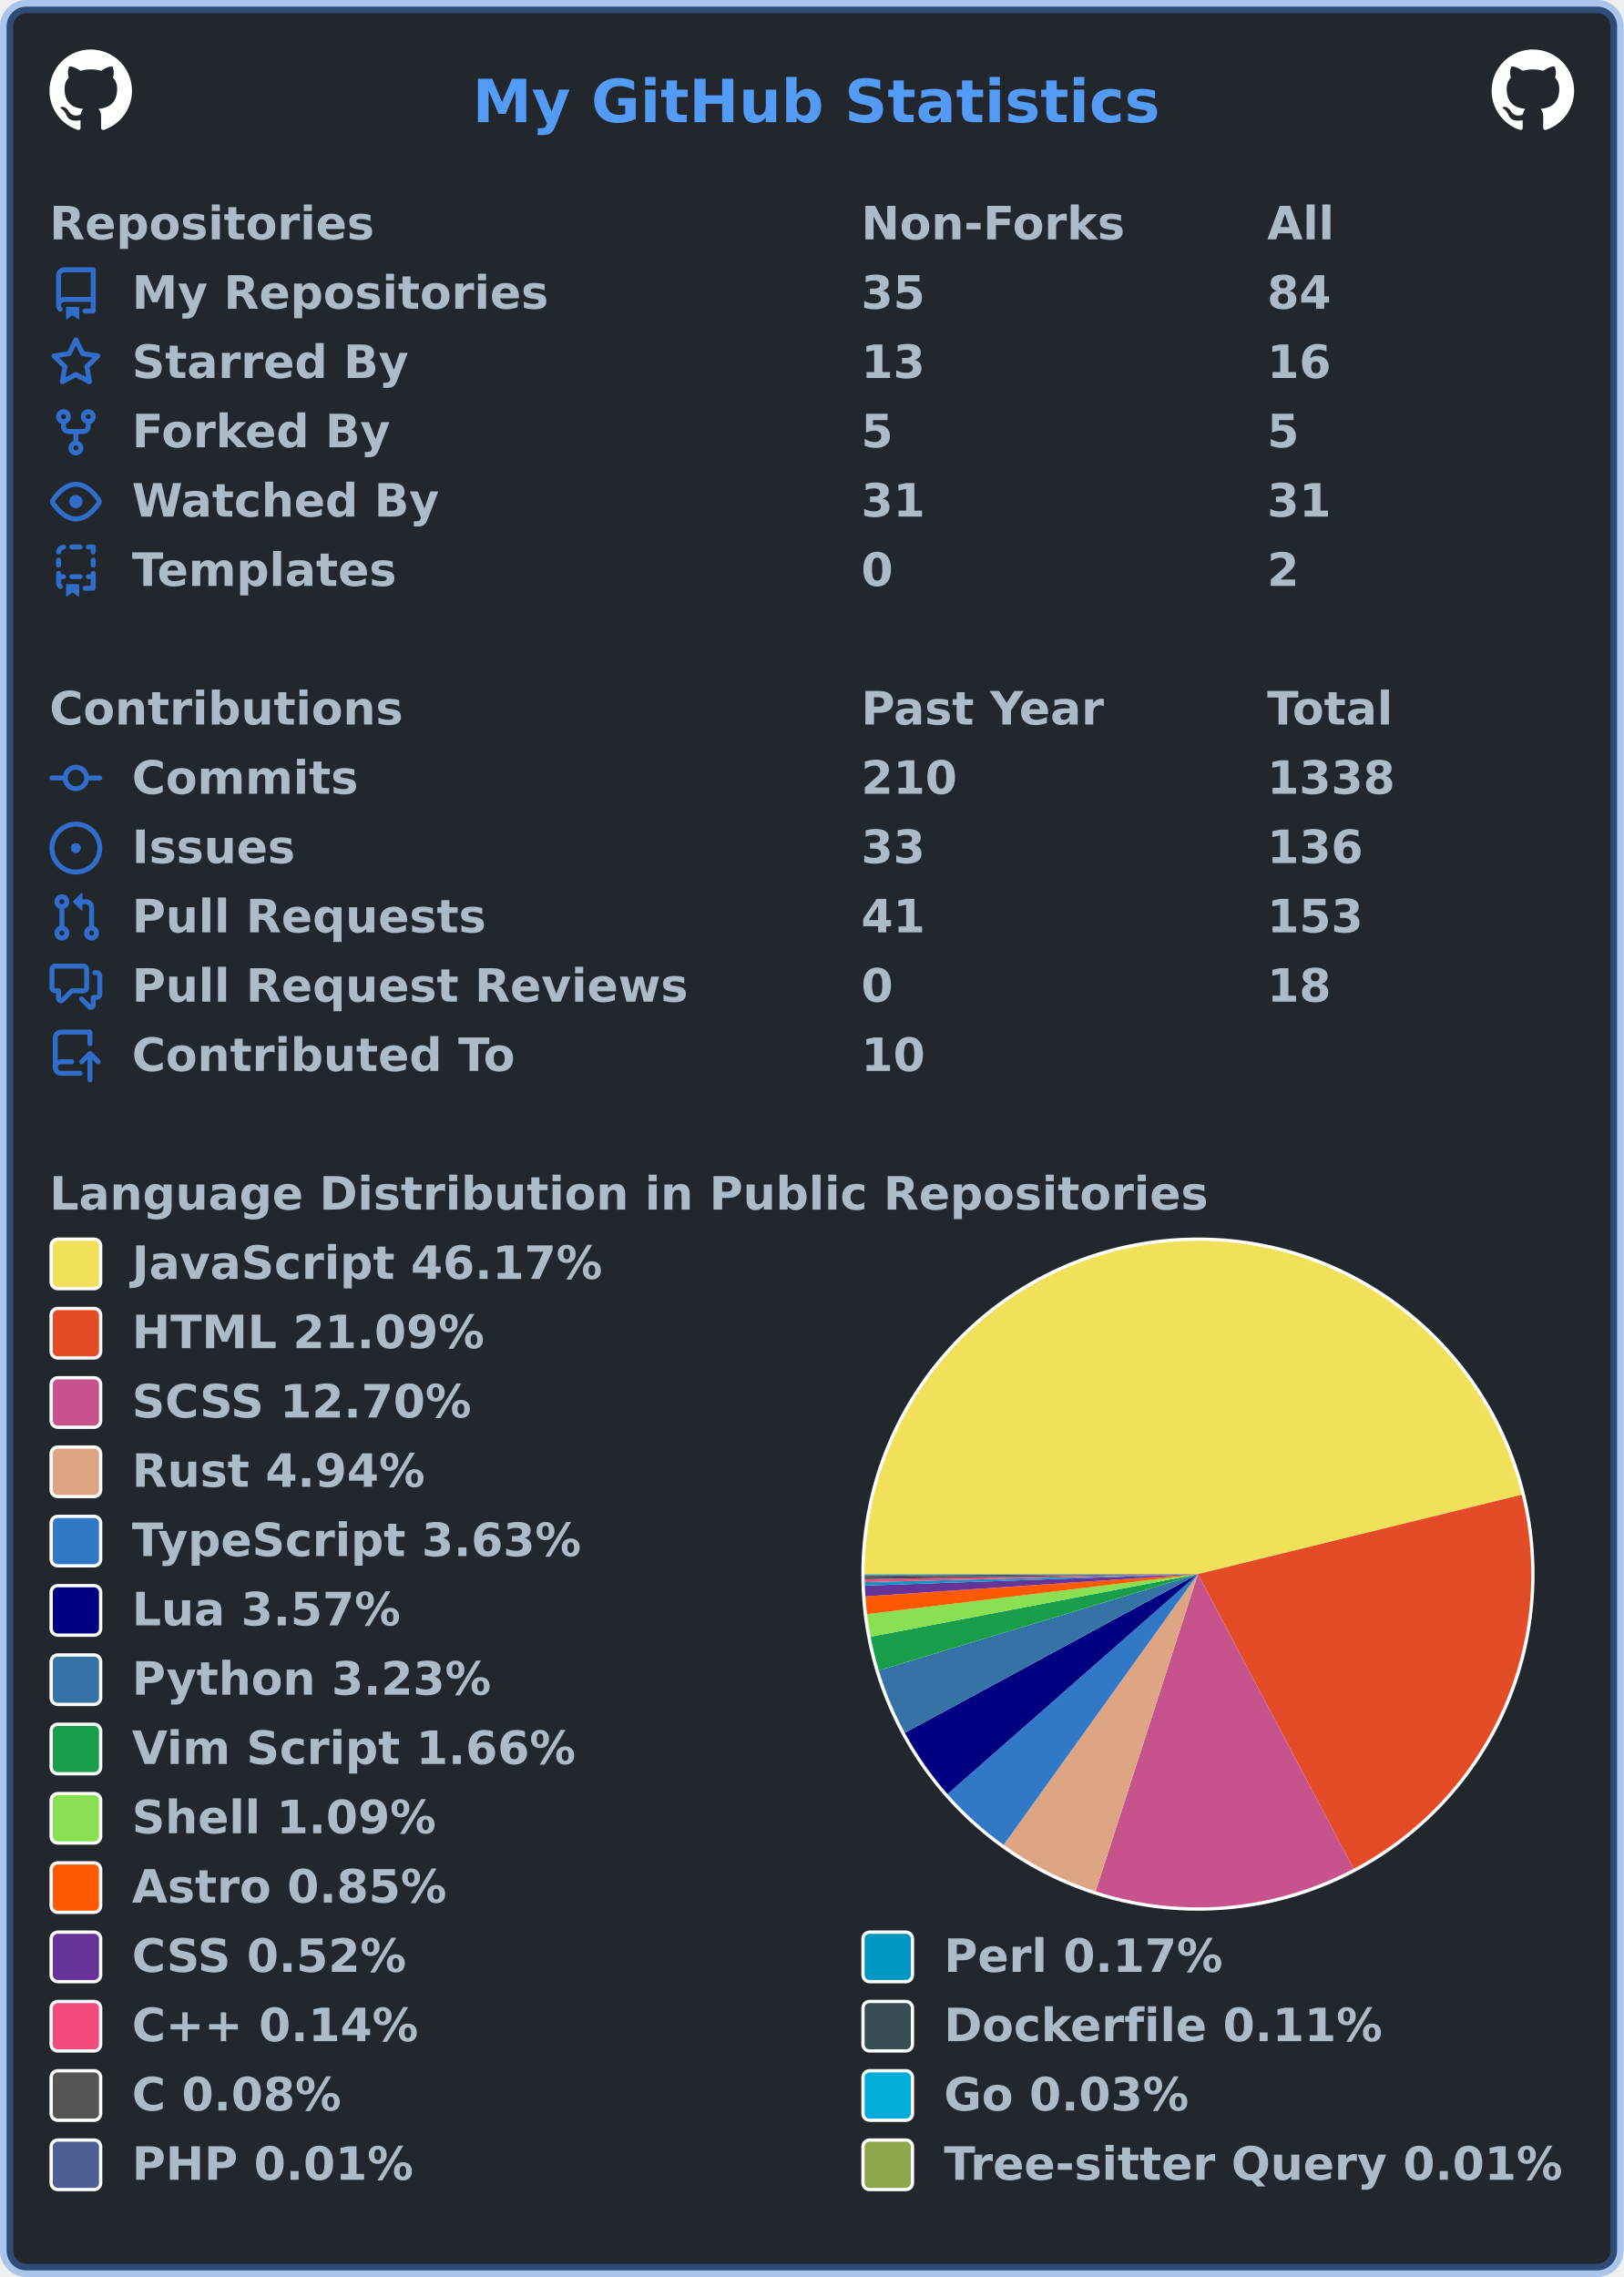
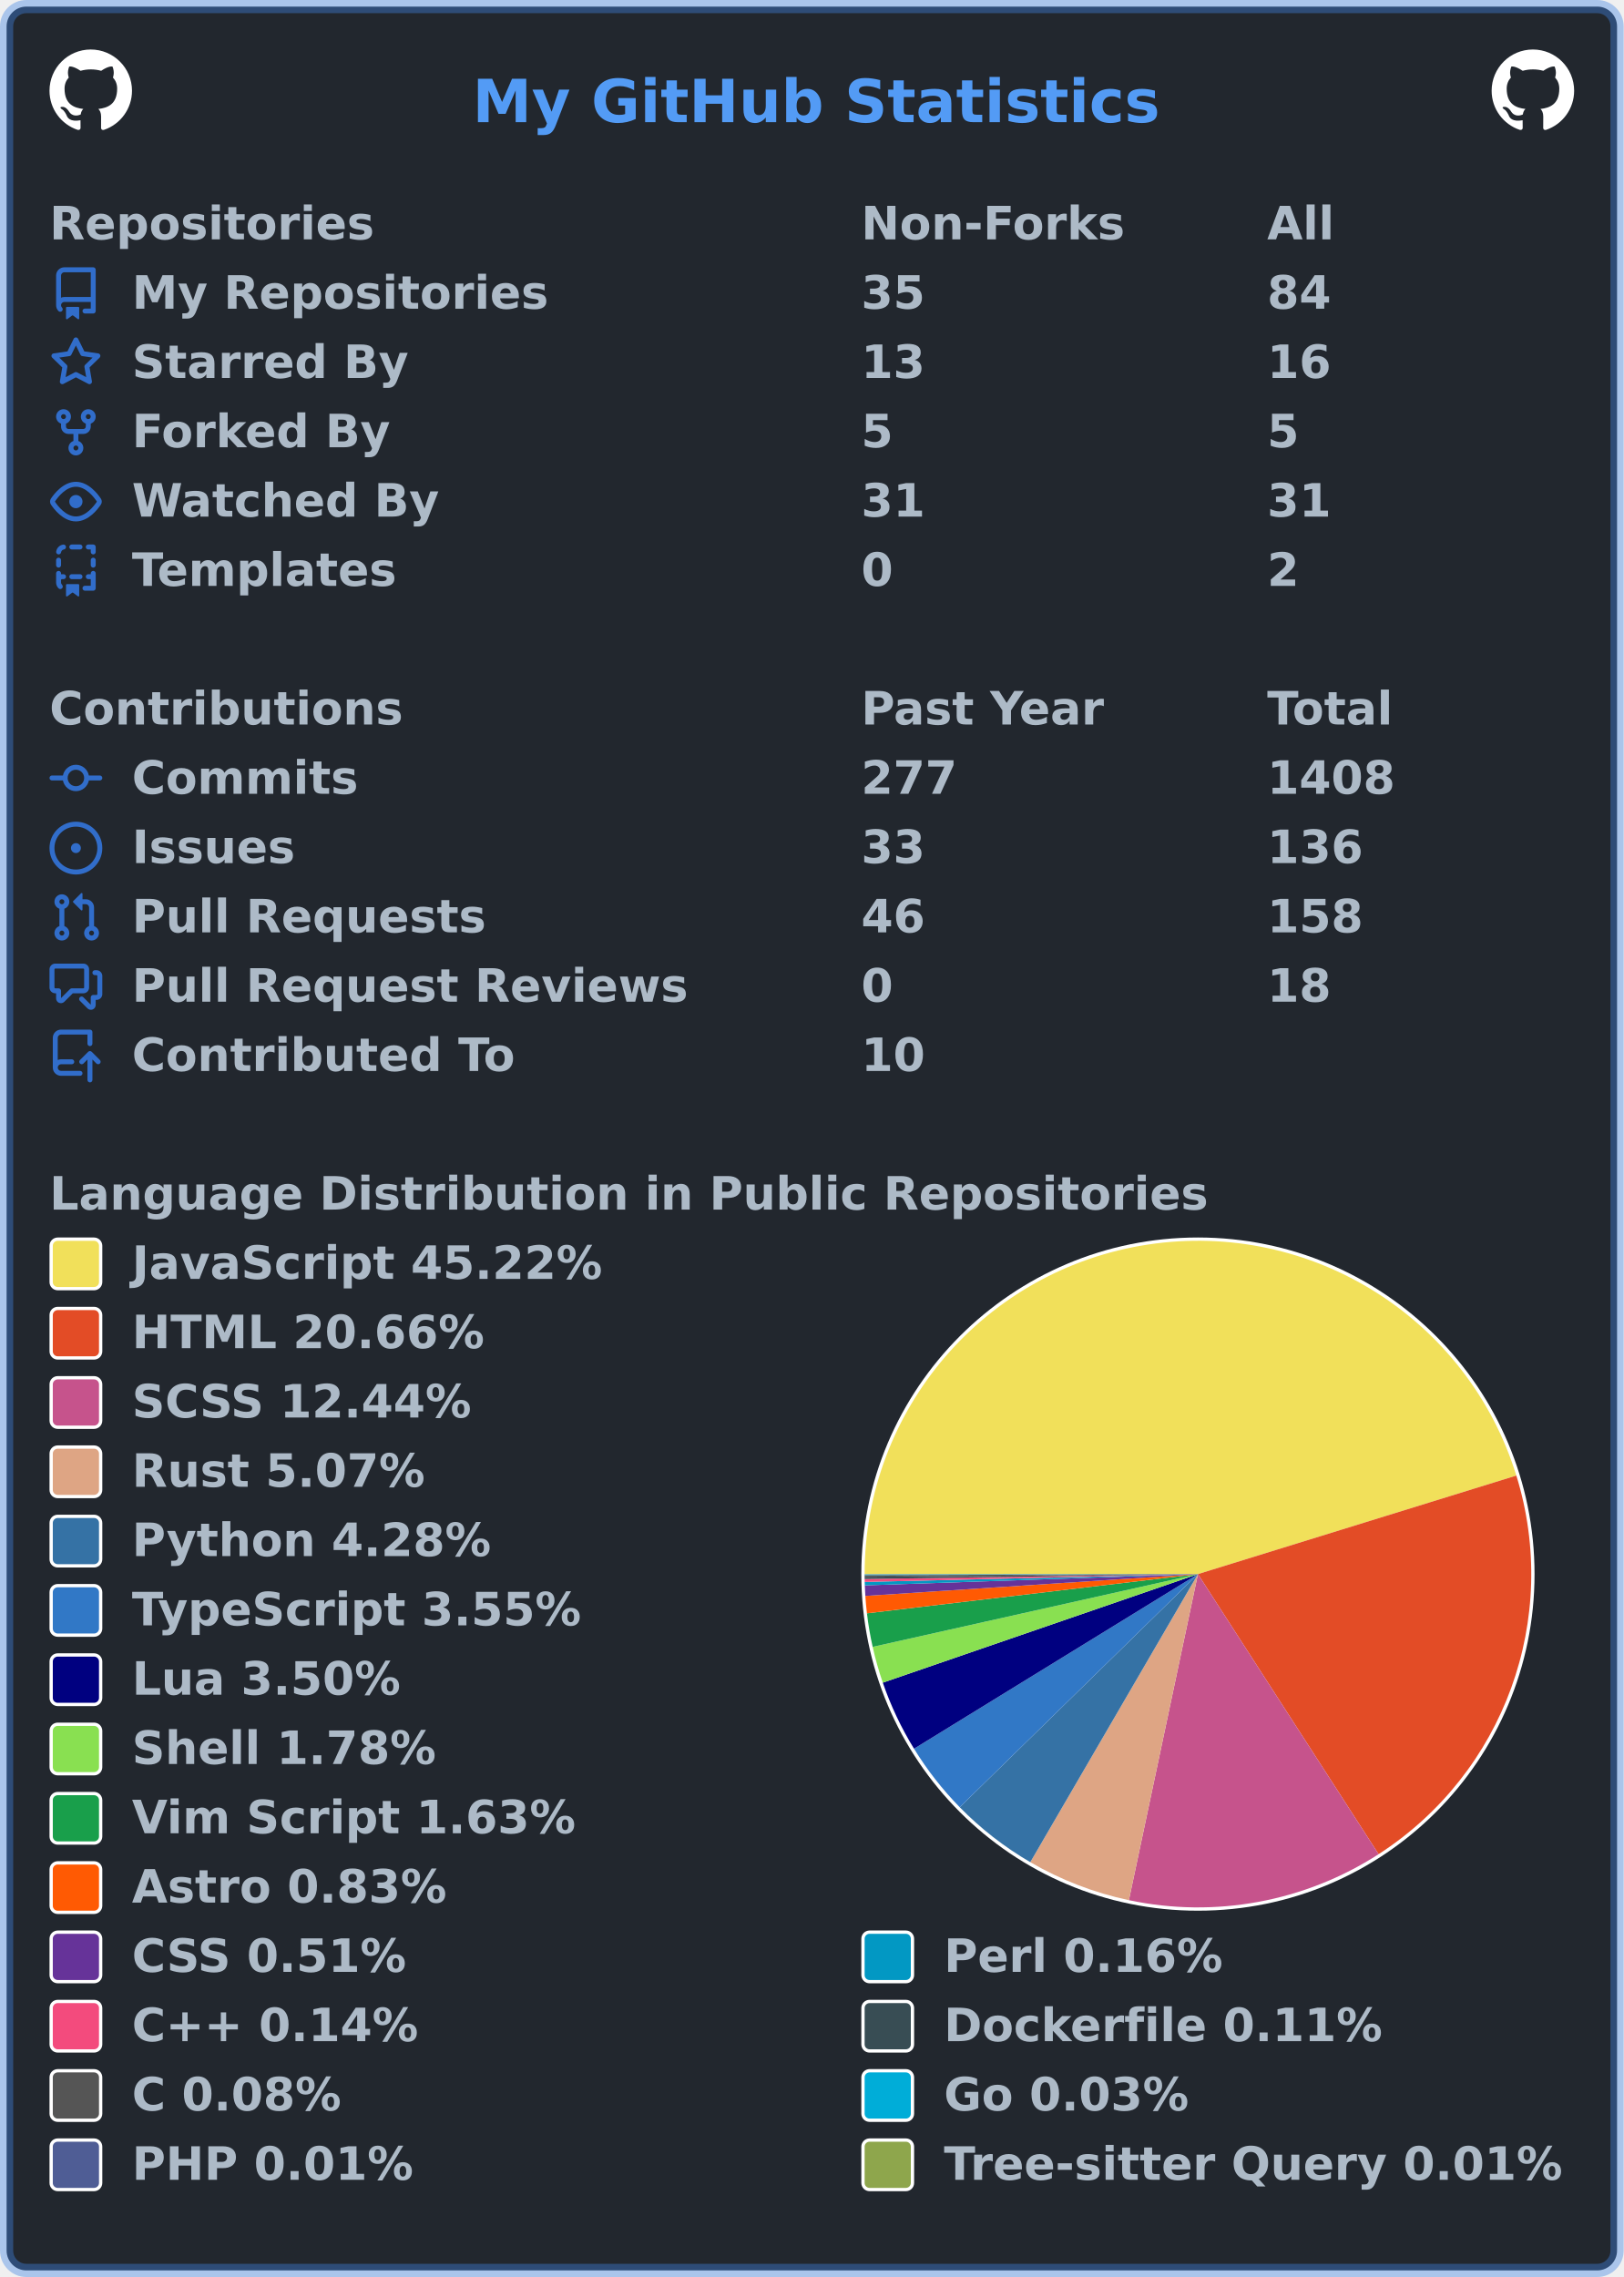
<svg xmlns="http://www.w3.org/2000/svg" width="492" height="690" viewBox="0 0 492 690" lang="en" xml:lang="en">
  <rect x="2" y="2" stroke-width="4" rx="6" width="488" height="686" stroke="rgba(65,132,228,0.4)" fill="#22272e" />
  <g font-weight="600" font-size="110pt" font-family="Verdana,Geneva,DejaVu Sans,sans-serif" text-rendering="geometricPrecision">
    <text x="1164" y="301" lengthAdjust="spacingAndGlyphs" textLength="1671" transform="scale(0.123)" fill="#539bf5">My GitHub Statistics</text>
    <svg x="15" y="15" width="25" height="25" viewBox="0 0 16 16">
      <path fill="#ffffff" fill-rule="evenodd" d="M8 0C3.58 0 0 3.58 0 8c0 3.54 2.29 6.53 5.47 7.59.4.07.55-.17.55-.38 0-.19-.01-.82-.01-1.49-2.01.37-2.53-.49-2.69-.94-.09-.23-.48-.94-.82-1.13-.28-.15-.68-.52-.01-.53.63-.01 1.08.58 1.23.82.72 1.21 1.87.87 2.33.66.07-.52.28-.87.51-1.07-1.78-.2-3.64-.89-3.64-3.95 0-.87.31-1.59.82-2.15-.08-.2-.36-1.02.08-2.12 0 0 .67-.21 2.2.82.64-.18 1.32-.27 2-.27.68 0 1.36.09 2 .27 1.53-1.04 2.2-.82 2.2-.82.44 1.1.16 1.92.08 2.12.51.56.82 1.27.82 2.15 0 3.07-1.87 3.75-3.65 3.95.29.25.54.73.54 1.48 0 1.07-.01 1.93-.01 2.2 0 .21.15.46.55.38A8.013 8.013 0 0016 8c0-4.42-3.58-8-8-8z" />
    </svg>
    <svg x="452" y="15" width="25" height="25" viewBox="0 0 16 16">
      <path fill="#ffffff" fill-rule="evenodd" d="M8 0C3.58 0 0 3.58 0 8c0 3.54 2.29 6.53 5.47 7.59.4.07.55-.17.55-.38 0-.19-.01-.82-.01-1.49-2.01.37-2.53-.49-2.69-.94-.09-.23-.48-.94-.82-1.13-.28-.15-.68-.52-.01-.53.63-.01 1.08.58 1.23.82.72 1.21 1.87.87 2.33.66.07-.52.28-.87.51-1.07-1.78-.2-3.64-.89-3.64-3.95 0-.87.31-1.59.82-2.15-.08-.2-.36-1.02.08-2.12 0 0 .67-.21 2.2.82.64-.18 1.32-.27 2-.27.68 0 1.36.09 2 .27 1.53-1.04 2.2-.82 2.2-.82.44 1.1.16 1.92.08 2.12.51.56.82 1.27.82 2.15 0 3.07-1.87 3.75-3.65 3.95.29.25.54.73.54 1.48 0 1.07-.01 1.93-.01 2.2 0 .21.15.46.55.38A8.013 8.013 0 0016 8c0-4.42-3.58-8-8-8z" />
    </svg>
    <g transform="translate(0, 60)" fill="#adbac7">
      <g transform="translate(15, 0)">
        <g transform="scale(0.095)">
          <text x="0" y="132" textLength="1020" lengthAdjust="spacingAndGlyphs">Repositories</text>
          <text x="2589" y="132" textLength="832" lengthAdjust="spacingAndGlyphs">Non-Forks</text>
          <text x="3884" y="132" textLength="206" lengthAdjust="spacingAndGlyphs">All</text>
        </g>
      </g>
      <g transform="translate(15, 21)">
        <path fill="#316dca" fill-rule="evenodd" d="M2 2.5A2.5 2.5 0 014.5 0h8.75a.75.75 0 01.75.75v12.5a.75.75 0 01-.75.75h-2.5a.75.75 0 110-1.5h1.75v-2h-8a1 1 0 00-.714 1.7.75.75 0 01-1.072 1.05A2.495 2.495 0 012 11.5v-9zm10.5-1V9h-8c-.356 0-.694.074-1 .208V2.5a1 1 0 011-1h8zM5 12.25v3.25a.25.25 0 00.4.2l1.45-1.087a.25.25 0 01.3 0L8.6 15.7a.25.25 0 00.4-.2v-3.25a.25.25 0 00-.25-.25h-3.5a.25.25 0 00-.25.25z" />
        <g transform="scale(0.095)">
          <text lengthAdjust="spacingAndGlyphs" textLength="1312" x="263" y="132">My Repositories</text>
          <text lengthAdjust="spacingAndGlyphs" textLength="210" x="2589" y="132">35</text>
          <text lengthAdjust="spacingAndGlyphs" textLength="210" x="3884" y="132">84</text>
        </g>
      </g>
      <g transform="translate(15, 42)">
        <path fill="#316dca" fill-rule="evenodd" d="M8 .25a.75.75 0 01.673.418l1.882 3.815 4.21.612a.75.75 0 01.416 1.279l-3.046 2.97.719 4.192a.75.75 0 01-1.088.791L8 12.347l-3.766 1.98a.75.75 0 01-1.088-.79l.72-4.194L.818 6.374a.75.75 0 01.416-1.28l4.21-.611L7.327.668A.75.75 0 018 .25zm0 2.445L6.615 5.5a.75.75 0 01-.564.41l-3.097.45 2.24 2.184a.75.75 0 01.216.664l-.528 3.084 2.769-1.456a.75.75 0 01.698 0l2.77 1.456-.53-3.084a.75.75 0 01.216-.664l2.24-2.183-3.096-.45a.75.75 0 01-.564-.41L8 2.694v.001z" />
        <g transform="scale(0.095)">
          <text lengthAdjust="spacingAndGlyphs" textLength="874" x="263" y="132">Starred By</text>
          <text lengthAdjust="spacingAndGlyphs" textLength="210" x="2589" y="132">13</text>
          <text lengthAdjust="spacingAndGlyphs" textLength="210" x="3884" y="132">16</text>
        </g>
      </g>
      <g transform="translate(15, 63)">
        <path fill="#316dca" fill-rule="evenodd" d="M5 3.25a.75.75 0 11-1.5 0 .75.75 0 011.5 0zm0 2.122a2.25 2.25 0 10-1.5 0v.878A2.25 2.25 0 005.75 8.5h1.5v2.128a2.251 2.251 0 101.5 0V8.5h1.5a2.25 2.25 0 002.25-2.25v-.878a2.25 2.25 0 10-1.5 0v.878a.75.75 0 01-.75.75h-4.5A.75.75 0 015 6.25v-.878zm3.75 7.378a.75.75 0 11-1.5 0 .75.75 0 011.5 0zm3-8.75a.75.75 0 100-1.5.75.75 0 000 1.5z" />
        <g transform="scale(0.095)">
          <text lengthAdjust="spacingAndGlyphs" textLength="828" x="263" y="132">Forked By</text>
          <text lengthAdjust="spacingAndGlyphs" textLength="105" x="2589" y="132">5</text>
          <text lengthAdjust="spacingAndGlyphs" textLength="105" x="3884" y="132">5</text>
        </g>
      </g>
      <g transform="translate(15, 84)">
        <path fill="#316dca" fill-rule="evenodd" d="M1.679 7.932c.412-.621 1.242-1.75 2.366-2.717C5.175 4.242 6.527 3.5 8 3.5c1.473 0 2.824.742 3.955 1.715 1.124.967 1.954 2.096 2.366 2.717a.119.119 0 010 .136c-.412.621-1.242 1.75-2.366 2.717C10.825 11.758 9.473 12.5 8 12.5c-1.473 0-2.824-.742-3.955-1.715C2.92 9.818 2.09 8.69 1.679 8.068a.119.119 0 010-.136zM8 2c-1.981 0-3.67.992-4.933 2.078C1.797 5.169.88 6.423.43 7.1a1.619 1.619 0 000 1.798c.45.678 1.367 1.932 2.637 3.024C4.329 13.008 6.019 14 8 14c1.981 0 3.67-.992 4.933-2.078 1.27-1.091 2.187-2.345 2.637-3.023a1.619 1.619 0 000-1.798c-.45-.678-1.367-1.932-2.637-3.023C11.671 2.992 9.981 2 8 2zm0 8a2 2 0 100-4 2 2 0 000 4z" />
        <g transform="scale(0.095)">
          <text lengthAdjust="spacingAndGlyphs" textLength="993" x="263" y="132">Watched By</text>
          <text lengthAdjust="spacingAndGlyphs" textLength="210" x="2589" y="132">31</text>
          <text lengthAdjust="spacingAndGlyphs" textLength="210" x="3884" y="132">31</text>
        </g>
      </g>
      <g transform="translate(15, 105)">
        <path fill="#316dca" fill-rule="evenodd" d="M6 .75A.75.75 0 016.75 0h2.5a.75.75 0 010 1.5h-2.5A.75.75 0 016 .75zm5 0a.75.75 0 01.75-.75h1.5a.75.75 0 01.75.75v1.5a.75.75 0 01-1.5 0V1.5h-.75A.75.75 0 0111 .75zM4.992.662a.75.75 0 01-.636.848c-.436.063-.783.41-.846.846a.75.75 0 01-1.485-.212A2.501 2.501 0 014.144.025a.75.75 0 01.848.637zM2.75 4a.75.75 0 01.75.75v1.5a.75.75 0 01-1.5 0v-1.5A.75.75 0 012.75 4zm10.5 0a.75.75 0 01.75.75v1.5a.75.75 0 01-1.5 0v-1.5a.75.75 0 01.75-.75zM2.75 8a.75.75 0 01.75.75v.268A1.72 1.72 0 013.75 9h.5a.75.75 0 010 1.5h-.5a.25.25 0 00-.25.25v.75c0 .28.114.532.3.714a.75.75 0 01-1.05 1.072A2.495 2.495 0 012 11.5V8.75A.75.75 0 012.75 8zm10.5 0a.75.75 0 01.75.75v4.5a.75.75 0 01-.75.75h-2.5a.75.75 0 010-1.5h1.75v-2h-.75a.75.75 0 010-1.5h.75v-.25a.75.75 0 01.75-.75zM6 9.75A.75.75 0 016.75 9h2.5a.75.75 0 010 1.5h-2.5A.75.75 0 016 9.75zm-1 2.5v3.25a.25.25 0 00.4.2l1.45-1.087a.25.25 0 01.3 0L8.6 15.7a.25.25 0 00.4-.2v-3.25a.25.25 0 00-.25-.25h-3.5a.25.25 0 00-.25.25z" />
        <g transform="scale(0.095)">
          <text lengthAdjust="spacingAndGlyphs" textLength="868" x="263" y="132">Templates</text>
          <text lengthAdjust="spacingAndGlyphs" textLength="105" x="2589" y="132">0</text>
          <text lengthAdjust="spacingAndGlyphs" textLength="105" x="3884" y="132">2</text>
        </g>
      </g>
    </g>
    <g transform="translate(0, 207)" fill="#adbac7">
      <g transform="translate(15, 0)">
        <g transform="scale(0.095)">
          <text x="0" y="132" textLength="1112" lengthAdjust="spacingAndGlyphs">Contributions</text>
          <text x="2589" y="132" textLength="774" lengthAdjust="spacingAndGlyphs">Past Year</text>
          <text x="3884" y="132" textLength="414" lengthAdjust="spacingAndGlyphs">Total</text>
        </g>
      </g>
      <g transform="translate(15, 21)">
        <path fill="#316dca" fill-rule="evenodd" d="M10.5 7.75a2.5 2.5 0 11-5 0 2.5 2.5 0 015 0zm1.43.75a4.002 4.002 0 01-7.86 0H.75a.75.75 0 110-1.5h3.32a4.001 4.001 0 017.86 0h3.32a.75.75 0 110 1.5h-3.32z" />
        <g transform="scale(0.095)">
          <text lengthAdjust="spacingAndGlyphs" textLength="734" x="263" y="132">Commits</text>
-           <text lengthAdjust="spacingAndGlyphs" textLength="315" x="2589" y="132">210</text>
-           <text lengthAdjust="spacingAndGlyphs" textLength="420" x="3884" y="132">1338</text>
+           <text lengthAdjust="spacingAndGlyphs" textLength="315" x="2589" y="132">277</text>
+           <text lengthAdjust="spacingAndGlyphs" textLength="420" x="3884" y="132">1408</text>
        </g>
      </g>
      <g transform="translate(15, 42)">
        <path fill="#316dca" d="M8 9.5a1.5 1.5 0 100-3 1.5 1.5 0 000 3z" />
        <path fill="#316dca" fill-rule="evenodd" d="M8 0a8 8 0 100 16A8 8 0 008 0zM1.5 8a6.5 6.5 0 1113 0 6.5 6.5 0 01-13 0z" />
        <g transform="scale(0.095)">
          <text lengthAdjust="spacingAndGlyphs" textLength="512" x="263" y="132">Issues</text>
          <text lengthAdjust="spacingAndGlyphs" textLength="210" x="2589" y="132">33</text>
          <text lengthAdjust="spacingAndGlyphs" textLength="315" x="3884" y="132">136</text>
        </g>
      </g>
      <g transform="translate(15, 63)">
        <path fill="#316dca" fill-rule="evenodd" d="M7.177 3.073L9.573.677A.25.25 0 0110 .854v4.792a.25.25 0 01-.427.177L7.177 3.427a.25.25 0 010-.354zM3.75 2.5a.75.75 0 100 1.5.75.75 0 000-1.5zm-2.25.75a2.25 2.25 0 113 2.122v5.256a2.251 2.251 0 11-1.5 0V5.372A2.25 2.25 0 011.5 3.25zM11 2.5h-1V4h1a1 1 0 011 1v5.628a2.251 2.251 0 101.5 0V5A2.5 2.5 0 0011 2.5zm1 10.25a.75.75 0 111.5 0 .75.75 0 01-1.5 0zM3.75 12a.75.75 0 100 1.5.75.75 0 000-1.5z" />
        <g transform="scale(0.095)">
          <text lengthAdjust="spacingAndGlyphs" textLength="1113" x="263" y="132">Pull Requests</text>
-           <text lengthAdjust="spacingAndGlyphs" textLength="210" x="2589" y="132">41</text>
-           <text lengthAdjust="spacingAndGlyphs" textLength="315" x="3884" y="132">153</text>
+           <text lengthAdjust="spacingAndGlyphs" textLength="210" x="2589" y="132">46</text>
+           <text lengthAdjust="spacingAndGlyphs" textLength="315" x="3884" y="132">158</text>
        </g>
      </g>
      <g transform="translate(15, 84)">
        <path fill="#316dca" fill-rule="evenodd" d="M1.5 2.75a.25.25 0 01.25-.25h8.5a.25.25 0 01.25.25v5.5a.25.25 0 01-.25.25h-3.5a.75.75 0 00-.53.22L3.5 11.44V9.25a.75.75 0 00-.75-.75h-1a.25.25 0 01-.25-.25v-5.5zM1.75 1A1.75 1.75 0 000 2.75v5.5C0 9.216.784 10 1.75 10H2v1.543a1.457 1.457 0 002.487 1.03L7.061 10h3.189A1.75 1.75 0 0012 8.25v-5.5A1.75 1.75 0 0010.25 1h-8.5zM14.5 4.75a.25.25 0 00-.25-.25h-.5a.75.75 0 110-1.5h.5c.966 0 1.75.784 1.75 1.75v5.5A1.75 1.75 0 0114.25 12H14v1.543a1.457 1.457 0 01-2.487 1.03L9.22 12.28a.75.75 0 111.06-1.06l2.22 2.22v-2.19a.75.75 0 01.75-.75h1a.25.25 0 00.25-.25v-5.5z" />
        <g transform="scale(0.095)">
          <text lengthAdjust="spacingAndGlyphs" textLength="1762" x="263" y="132">Pull Request Reviews</text>
          <text lengthAdjust="spacingAndGlyphs" textLength="105" x="2589" y="132">0</text>
          <text lengthAdjust="spacingAndGlyphs" textLength="210" x="3884" y="132">18</text>
        </g>
      </g>
      <g transform="translate(15, 105)">
        <path fill="#316dca" fill-rule="evenodd" d="M1 2.5A2.5 2.5 0 013.5 0h8.75a.75.75 0 01.75.75v3.5a.75.75 0 01-1.5 0V1.5h-8a1 1 0 00-1 1v6.708A2.492 2.492 0 013.5 9h3.25a.75.75 0 010 1.5H3.5a1 1 0 100 2h5.75a.75.75 0 010 1.5H3.5A2.5 2.5 0 011 11.5v-9zm13.23 7.79a.75.75 0 001.06-1.06l-2.505-2.505a.75.75 0 00-1.06 0L9.22 9.229a.75.75 0 001.06 1.061l1.225-1.224v6.184a.75.75 0 001.5 0V9.066l1.224 1.224z" />
        <g transform="scale(0.095)">
          <text lengthAdjust="spacingAndGlyphs" textLength="1234" x="263" y="132">Contributed To</text>
          <text lengthAdjust="spacingAndGlyphs" textLength="210" x="2589" y="132">10</text>
        </g>
      </g>
    </g>
    <g transform="translate(0, 354)" fill="#adbac7">
      <g transform="translate(15, 0)">
        <g transform="scale(0.095)">
          <text x="0" y="132" textLength="3652" lengthAdjust="spacingAndGlyphs">Language Distribution in Public Repositories</text>
        </g>
      </g>
      <g transform="translate(261, 21)">
        <circle cx="102" cy="102" r="102" fill="#ffffff" />
      </g>
      <g transform="translate(262, 22)">
        <g>
-           <path fill-rule="evenodd" fill="#f1e05a" d="M 0.0,101 A 101 101 0 0 1 199.095 76.952 L 101,101 Z" />
-           <path fill-rule="evenodd" fill="#e34c26" d="M 199.095,76.952 A 101 101 0 0 1 148.176 190.305 L 101,101 Z" />
-           <path fill-rule="evenodd" fill="#c6538c" d="M 148.176,190.305 A 101 101 0 0 1 69.994 197.123 L 101,101 Z" />
-           <path fill-rule="evenodd" fill="#dea584" d="M 69.994,197.123 A 101 101 0 0 1 42.122 183.063 L 101,101 Z" />
-           <path fill-rule="evenodd" fill="#3178c6" d="M 42.122,183.063 A 101 101 0 0 1 25.108 167.644 L 101,101 Z" />
-           <path fill-rule="evenodd" fill="#000080" d="M 25.108,167.644 A 101 101 0 0 1 12.188 149.098 L 101,101 Z" />
-           <path fill-rule="evenodd" fill="#3572A5" d="M 12.188,149.098 A 101 101 0 0 1 4.315 130.205 L 101,101 Z" />
-           <path fill-rule="evenodd" fill="#199f4b" d="M 4.315,130.205 A 101 101 0 0 1 1.798 119.974 L 101,101 Z" />
-           <path fill-rule="evenodd" fill="#89e051" d="M 1.798,119.974 A 101 101 0 0 1 0.731 113.129 L 101,101 Z" />
-           <path fill-rule="evenodd" fill="#ff5a03" d="M 0.731,113.129 A 101 101 0 0 1 0.226 107.758 L 101,101 Z" />
-           <path fill-rule="evenodd" fill="#663399" d="M 0.226,107.758 A 101 101 0 0 1 0.06 104.488 L 101,101 Z" />
-           <path fill-rule="evenodd" fill="#0298c3" d="M 0.06,104.488 A 101 101 0 0 1 0.029 103.423 L 101,101 Z" />
-           <path fill-rule="evenodd" fill="#f34b7d" d="M 0.029,103.423 A 101 101 0 0 1 0.011 102.522 L 101,101 Z" />
-           <path fill-rule="evenodd" fill="#384d54" d="M 0.011,102.522 A 101 101 0 0 1 0.003 101.831 L 101,101 Z" />
-           <path fill-rule="evenodd" fill="#555555" d="M 0.003,101.831 A 101 101 0 0 1 0 101.317 L 101,101 Z" />
-           <path fill-rule="evenodd" fill="#00ADD8" d="M 0,101.317 A 101 101 0 0 1 6.6086587622749e-05 101.116 L 101,101 Z" />
-           <path fill-rule="evenodd" fill="#4F5D95" d="M 6.6086587622749e-05,101.116 A 101 101 0 0 1 1.285116515248319e-05 101.051 L 101,101 Z" />
-           <path fill-rule="evenodd" fill="#8ea64c" d="M 1.285116515248319e-05,101.051 A 101 101 0 0 1 0.0 101 L 101,101 Z" />
+           <path fill-rule="evenodd" fill="#f1e05a" d="M 0.0,101 A 101 101 0 0 1 197.486 71.143 L 101,101 Z" />
+           <path fill-rule="evenodd" fill="#e34c26" d="M 197.486,71.143 A 101 101 0 0 1 155.753 185.871 L 101,101 Z" />
+           <path fill-rule="evenodd" fill="#c6538c" d="M 155.753,185.871 A 101 101 0 0 1 80.078 199.809 L 101,101 Z" />
+           <path fill-rule="evenodd" fill="#dea584" d="M 80.078,199.809 A 101 101 0 0 1 50.199 188.294 L 101,101 Z" />
+           <path fill-rule="evenodd" fill="#3572A5" d="M 50.199,188.294 A 101 101 0 0 1 28.814 171.641 L 101,101 Z" />
+           <path fill-rule="evenodd" fill="#3178c6" d="M 28.814,171.641 A 101 101 0 0 1 14.971 153.915 L 101,101 Z" />
+           <path fill-rule="evenodd" fill="#000080" d="M 14.971,153.915 A 101 101 0 0 1 5.508 133.899 L 101,101 Z" />
+           <path fill-rule="evenodd" fill="#89e051" d="M 5.508,133.899 A 101 101 0 0 1 2.437 123.054 L 101,101 Z" />
+           <path fill-rule="evenodd" fill="#199f4b" d="M 2.437,123.054 A 101 101 0 0 1 0.701 112.881 L 101,101 Z" />
+           <path fill-rule="evenodd" fill="#ff5a03" d="M 0.701,112.881 A 101 101 0 0 1 0.217 107.619 L 101,101 Z" />
+           <path fill-rule="evenodd" fill="#663399" d="M 0.217,107.619 A 101 101 0 0 1 0.058 104.416 L 101,101 Z" />
+           <path fill-rule="evenodd" fill="#0298c3" d="M 0.058,104.416 A 101 101 0 0 1 0.028 103.373 L 101,101 Z" />
+           <path fill-rule="evenodd" fill="#f34b7d" d="M 0.028,103.373 A 101 101 0 0 1 0.011 102.491 L 101,101 Z" />
+           <path fill-rule="evenodd" fill="#384d54" d="M 0.011,102.491 A 101 101 0 0 1 0.003 101.814 L 101,101 Z" />
+           <path fill-rule="evenodd" fill="#555555" d="M 0.003,101.814 A 101 101 0 0 1 0 101.31 L 101,101 Z" />
+           <path fill-rule="evenodd" fill="#00ADD8" d="M 0,101.31 A 101 101 0 0 1 6.339537492294767e-05 101.113 L 101,101 Z" />
+           <path fill-rule="evenodd" fill="#4F5D95" d="M 6.339537492294767e-05,101.113 A 101 101 0 0 1 1.2327833218250817e-05 101.05 L 101,101 Z" />
+           <path fill-rule="evenodd" fill="#8ea64c" d="M 1.2327833218250817e-05,101.05 A 101 101 0 0 1 0.0 101 L 101,101 Z" />
          <animateTransform attributeName="transform" attributeType="XML" type="rotate" from="0 101 101" to="360 101 101" dur="10s" repeatCount="indefinite" />
        </g>
      </g>
      <g transform="translate(15, 21)">
        <rect x="0.5" y="0.5" rx="2" width="15" height="15" fill="#f1e05a" stroke-width="1" stroke="#ffffff" />
-         <text transform="scale(0.095)" x="263" y="132" textLength="1516" lengthAdjust="spacingAndGlyphs">JavaScript 46.17%</text>
+         <text transform="scale(0.095)" x="263" y="132" textLength="1516" lengthAdjust="spacingAndGlyphs">JavaScript 45.22%</text>
      </g>
      <g transform="translate(15, 42)">
        <rect x="0.5" y="0.5" rx="2" width="15" height="15" fill="#e34c26" stroke-width="1" stroke="#ffffff" />
-         <text transform="scale(0.095)" x="263" y="132" textLength="1142" lengthAdjust="spacingAndGlyphs">HTML 21.09%</text>
+         <text transform="scale(0.095)" x="263" y="132" textLength="1142" lengthAdjust="spacingAndGlyphs">HTML 20.66%</text>
      </g>
      <g transform="translate(15, 63)">
        <rect x="0.5" y="0.5" rx="2" width="15" height="15" fill="#c6538c" stroke-width="1" stroke="#ffffff" />
-         <text transform="scale(0.095)" x="263" y="132" textLength="1113" lengthAdjust="spacingAndGlyphs">SCSS 12.70%</text>
+         <text transform="scale(0.095)" x="263" y="132" textLength="1113" lengthAdjust="spacingAndGlyphs">SCSS 12.44%</text>
      </g>
      <g transform="translate(15, 84)">
        <rect x="0.5" y="0.5" rx="2" width="15" height="15" fill="#dea584" stroke-width="1" stroke="#ffffff" />
-         <text transform="scale(0.095)" x="263" y="132" textLength="946" lengthAdjust="spacingAndGlyphs">Rust 4.94%</text>
+         <text transform="scale(0.095)" x="263" y="132" textLength="946" lengthAdjust="spacingAndGlyphs">Rust 5.07%</text>
      </g>
      <g transform="translate(15, 105)">
+         <rect x="0.5" y="0.5" rx="2" width="15" height="15" fill="#3572A5" stroke-width="1" stroke="#ffffff" />
+         <text transform="scale(0.095)" x="263" y="132" textLength="1149" lengthAdjust="spacingAndGlyphs">Python 4.28%</text>
+       </g>
+       <g transform="translate(15, 126)">
        <rect x="0.5" y="0.5" rx="2" width="15" height="15" fill="#3178c6" stroke-width="1" stroke="#ffffff" />
-         <text transform="scale(0.095)" x="263" y="132" textLength="1462" lengthAdjust="spacingAndGlyphs">TypeScript 3.63%</text>
-       </g>
-       <g transform="translate(15, 126)">
+         <text transform="scale(0.095)" x="263" y="132" textLength="1462" lengthAdjust="spacingAndGlyphs">TypeScript 3.55%</text>
+       </g>
+       <g transform="translate(15, 147)">
        <rect x="0.5" y="0.5" rx="2" width="15" height="15" fill="#000080" stroke-width="1" stroke="#ffffff" />
-         <text transform="scale(0.095)" x="263" y="132" textLength="874" lengthAdjust="spacingAndGlyphs">Lua 3.57%</text>
-       </g>
-       <g transform="translate(15, 147)">
-         <rect x="0.5" y="0.5" rx="2" width="15" height="15" fill="#3572A5" stroke-width="1" stroke="#ffffff" />
-         <text transform="scale(0.095)" x="263" y="132" textLength="1149" lengthAdjust="spacingAndGlyphs">Python 3.23%</text>
+         <text transform="scale(0.095)" x="263" y="132" textLength="874" lengthAdjust="spacingAndGlyphs">Lua 3.50%</text>
      </g>
      <g transform="translate(15, 168)">
+         <rect x="0.5" y="0.5" rx="2" width="15" height="15" fill="#89e051" stroke-width="1" stroke="#ffffff" />
+         <text transform="scale(0.095)" x="263" y="132" textLength="982" lengthAdjust="spacingAndGlyphs">Shell 1.78%</text>
+       </g>
+       <g transform="translate(15, 189)">
        <rect x="0.5" y="0.5" rx="2" width="15" height="15" fill="#199f4b" stroke-width="1" stroke="#ffffff" />
-         <text transform="scale(0.095)" x="263" y="132" textLength="1428" lengthAdjust="spacingAndGlyphs">Vim Script 1.66%</text>
-       </g>
-       <g transform="translate(15, 189)">
-         <rect x="0.5" y="0.5" rx="2" width="15" height="15" fill="#89e051" stroke-width="1" stroke="#ffffff" />
-         <text transform="scale(0.095)" x="263" y="132" textLength="982" lengthAdjust="spacingAndGlyphs">Shell 1.09%</text>
+         <text transform="scale(0.095)" x="263" y="132" textLength="1428" lengthAdjust="spacingAndGlyphs">Vim Script 1.63%</text>
      </g>
      <g transform="translate(15, 210)">
        <rect x="0.5" y="0.5" rx="2" width="15" height="15" fill="#ff5a03" stroke-width="1" stroke="#ffffff" />
-         <text transform="scale(0.095)" x="263" y="132" textLength="1008" lengthAdjust="spacingAndGlyphs">Astro 0.85%</text>
+         <text transform="scale(0.095)" x="263" y="132" textLength="1008" lengthAdjust="spacingAndGlyphs">Astro 0.83%</text>
      </g>
      <g transform="translate(15, 231)">
        <rect x="0.5" y="0.5" rx="2" width="15" height="15" fill="#663399" stroke-width="1" stroke="#ffffff" />
-         <text transform="scale(0.095)" x="263" y="132" textLength="903" lengthAdjust="spacingAndGlyphs">CSS 0.52%</text>
+         <text transform="scale(0.095)" x="263" y="132" textLength="903" lengthAdjust="spacingAndGlyphs">CSS 0.51%</text>
        <rect x="246.5" y="0.5" rx="2" width="15" height="15" fill="#0298c3" stroke-width="1" stroke="#ffffff" />
-         <text transform="scale(0.095)" x="2853" y="132" textLength="892" lengthAdjust="spacingAndGlyphs">Perl 0.17%</text>
+         <text transform="scale(0.095)" x="2853" y="132" textLength="892" lengthAdjust="spacingAndGlyphs">Perl 0.16%</text>
      </g>
      <g transform="translate(15, 252)">
        <rect x="0.5" y="0.5" rx="2" width="15" height="15" fill="#f34b7d" stroke-width="1" stroke="#ffffff" />
        <text transform="scale(0.095)" x="263" y="132" textLength="969" lengthAdjust="spacingAndGlyphs">C++ 0.14%</text>
        <rect x="246.5" y="0.5" rx="2" width="15" height="15" fill="#384d54" stroke-width="1" stroke="#ffffff" />
        <text transform="scale(0.095)" x="2853" y="132" textLength="1414" lengthAdjust="spacingAndGlyphs">Dockerfile 0.11%</text>
      </g>
      <g transform="translate(15, 273)">
        <rect x="0.5" y="0.5" rx="2" width="15" height="15" fill="#555555" stroke-width="1" stroke="#ffffff" />
        <text transform="scale(0.095)" x="263" y="132" textLength="693" lengthAdjust="spacingAndGlyphs">C 0.08%</text>
        <rect x="246.5" y="0.5" rx="2" width="15" height="15" fill="#00ADD8" stroke-width="1" stroke="#ffffff" />
        <text transform="scale(0.095)" x="2853" y="132" textLength="806" lengthAdjust="spacingAndGlyphs">Go 0.03%</text>
      </g>
      <g transform="translate(15, 294)">
        <rect x="0.5" y="0.5" rx="2" width="15" height="15" fill="#4F5D95" stroke-width="1" stroke="#ffffff" />
        <text transform="scale(0.095)" x="263" y="132" textLength="900" lengthAdjust="spacingAndGlyphs">PHP 0.01%</text>
        <rect x="246.5" y="0.5" rx="2" width="15" height="15" fill="#8ea64c" stroke-width="1" stroke="#ffffff" />
        <text transform="scale(0.095)" x="2853" y="132" textLength="1996" lengthAdjust="spacingAndGlyphs">Tree-sitter Query 0.01%</text>
      </g>
    </g>
  </g>
</svg>
